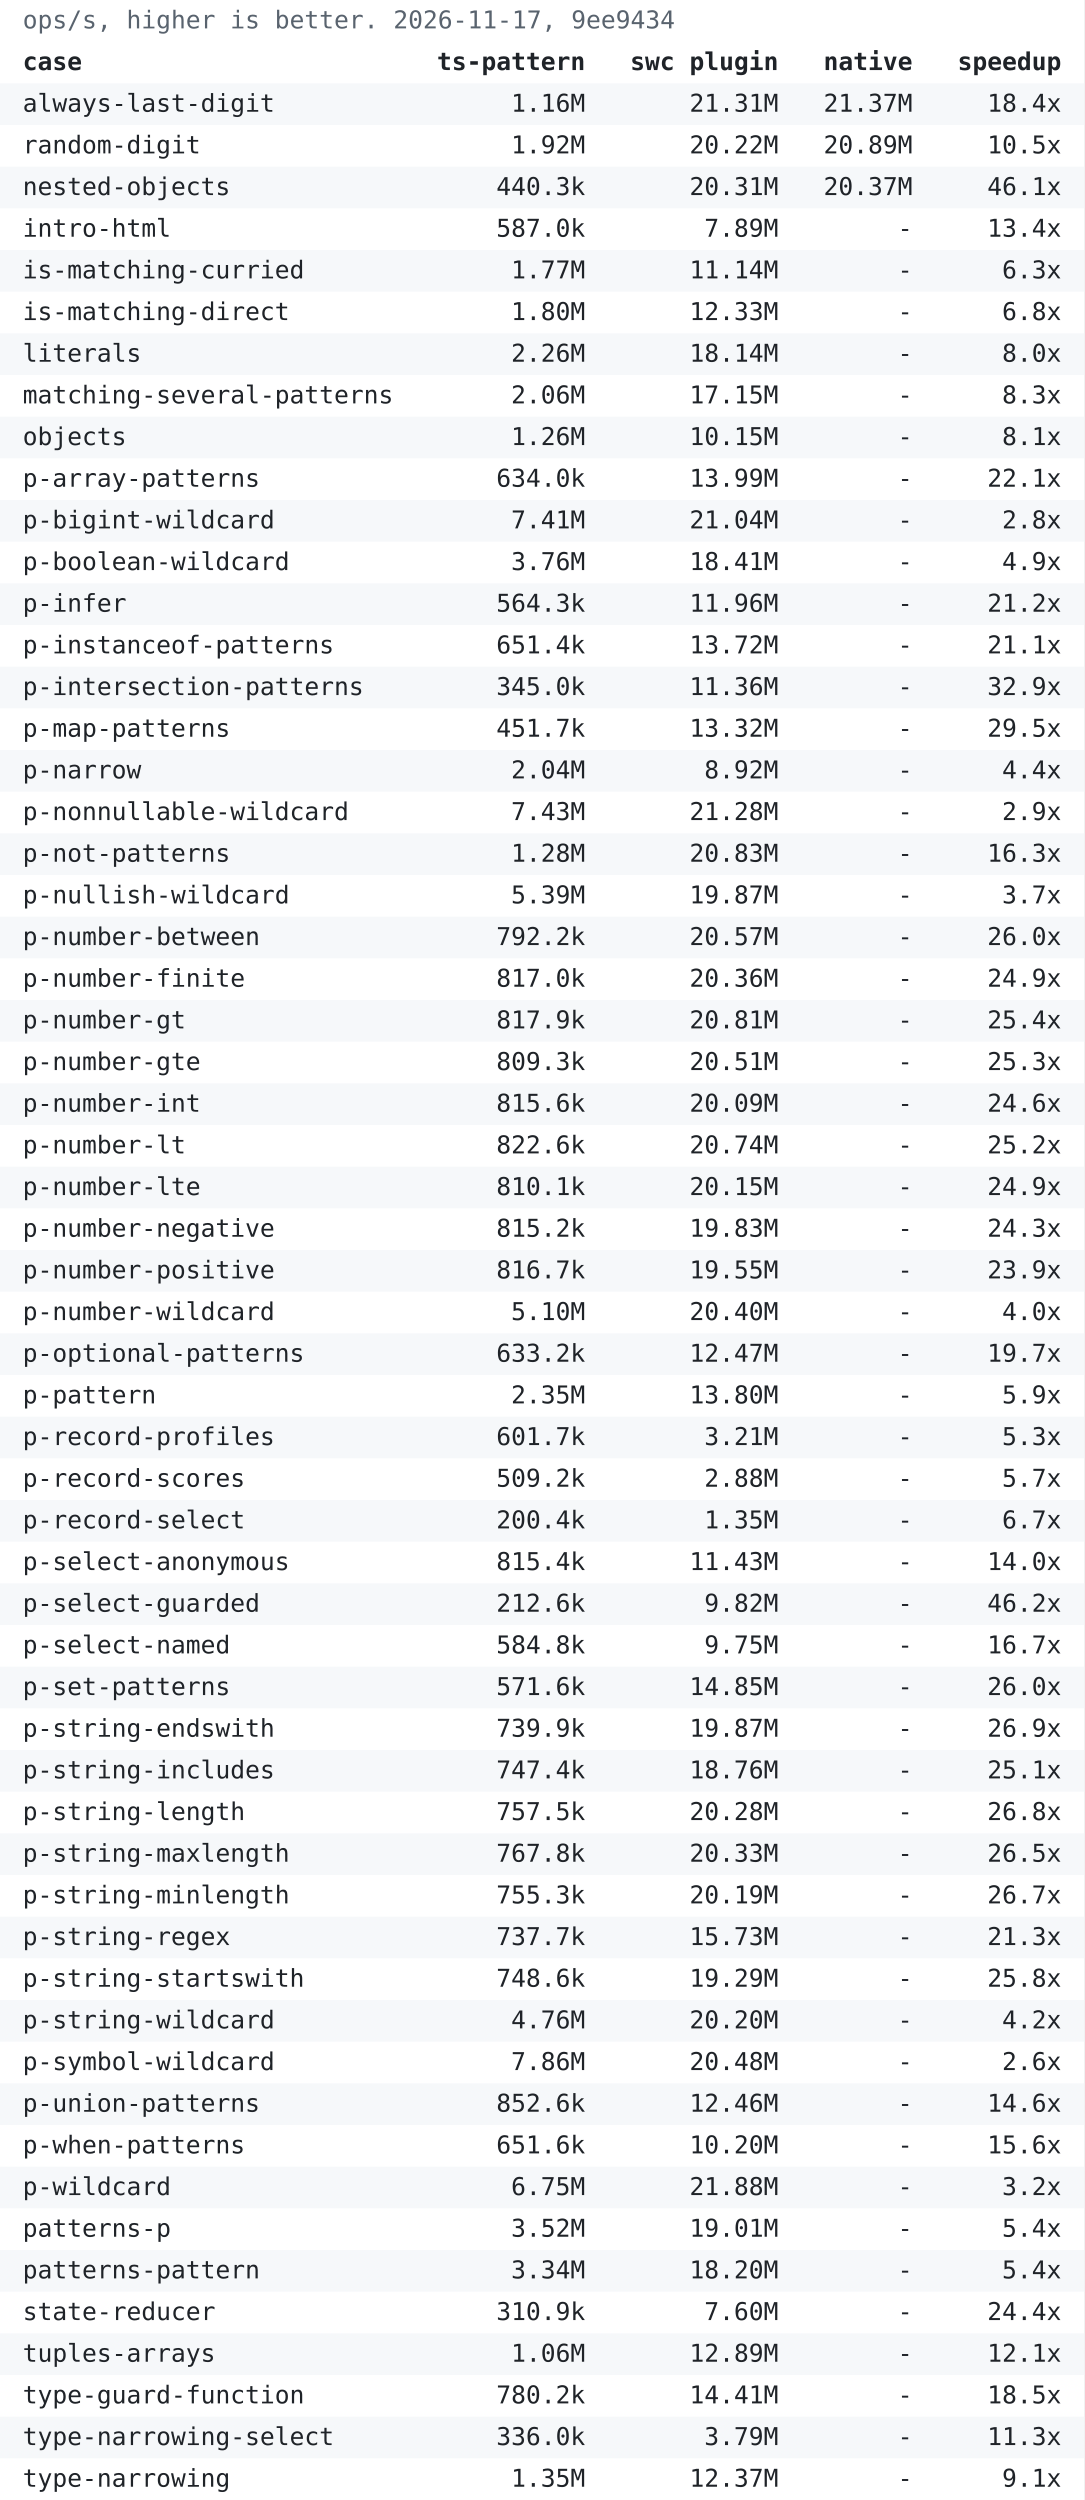
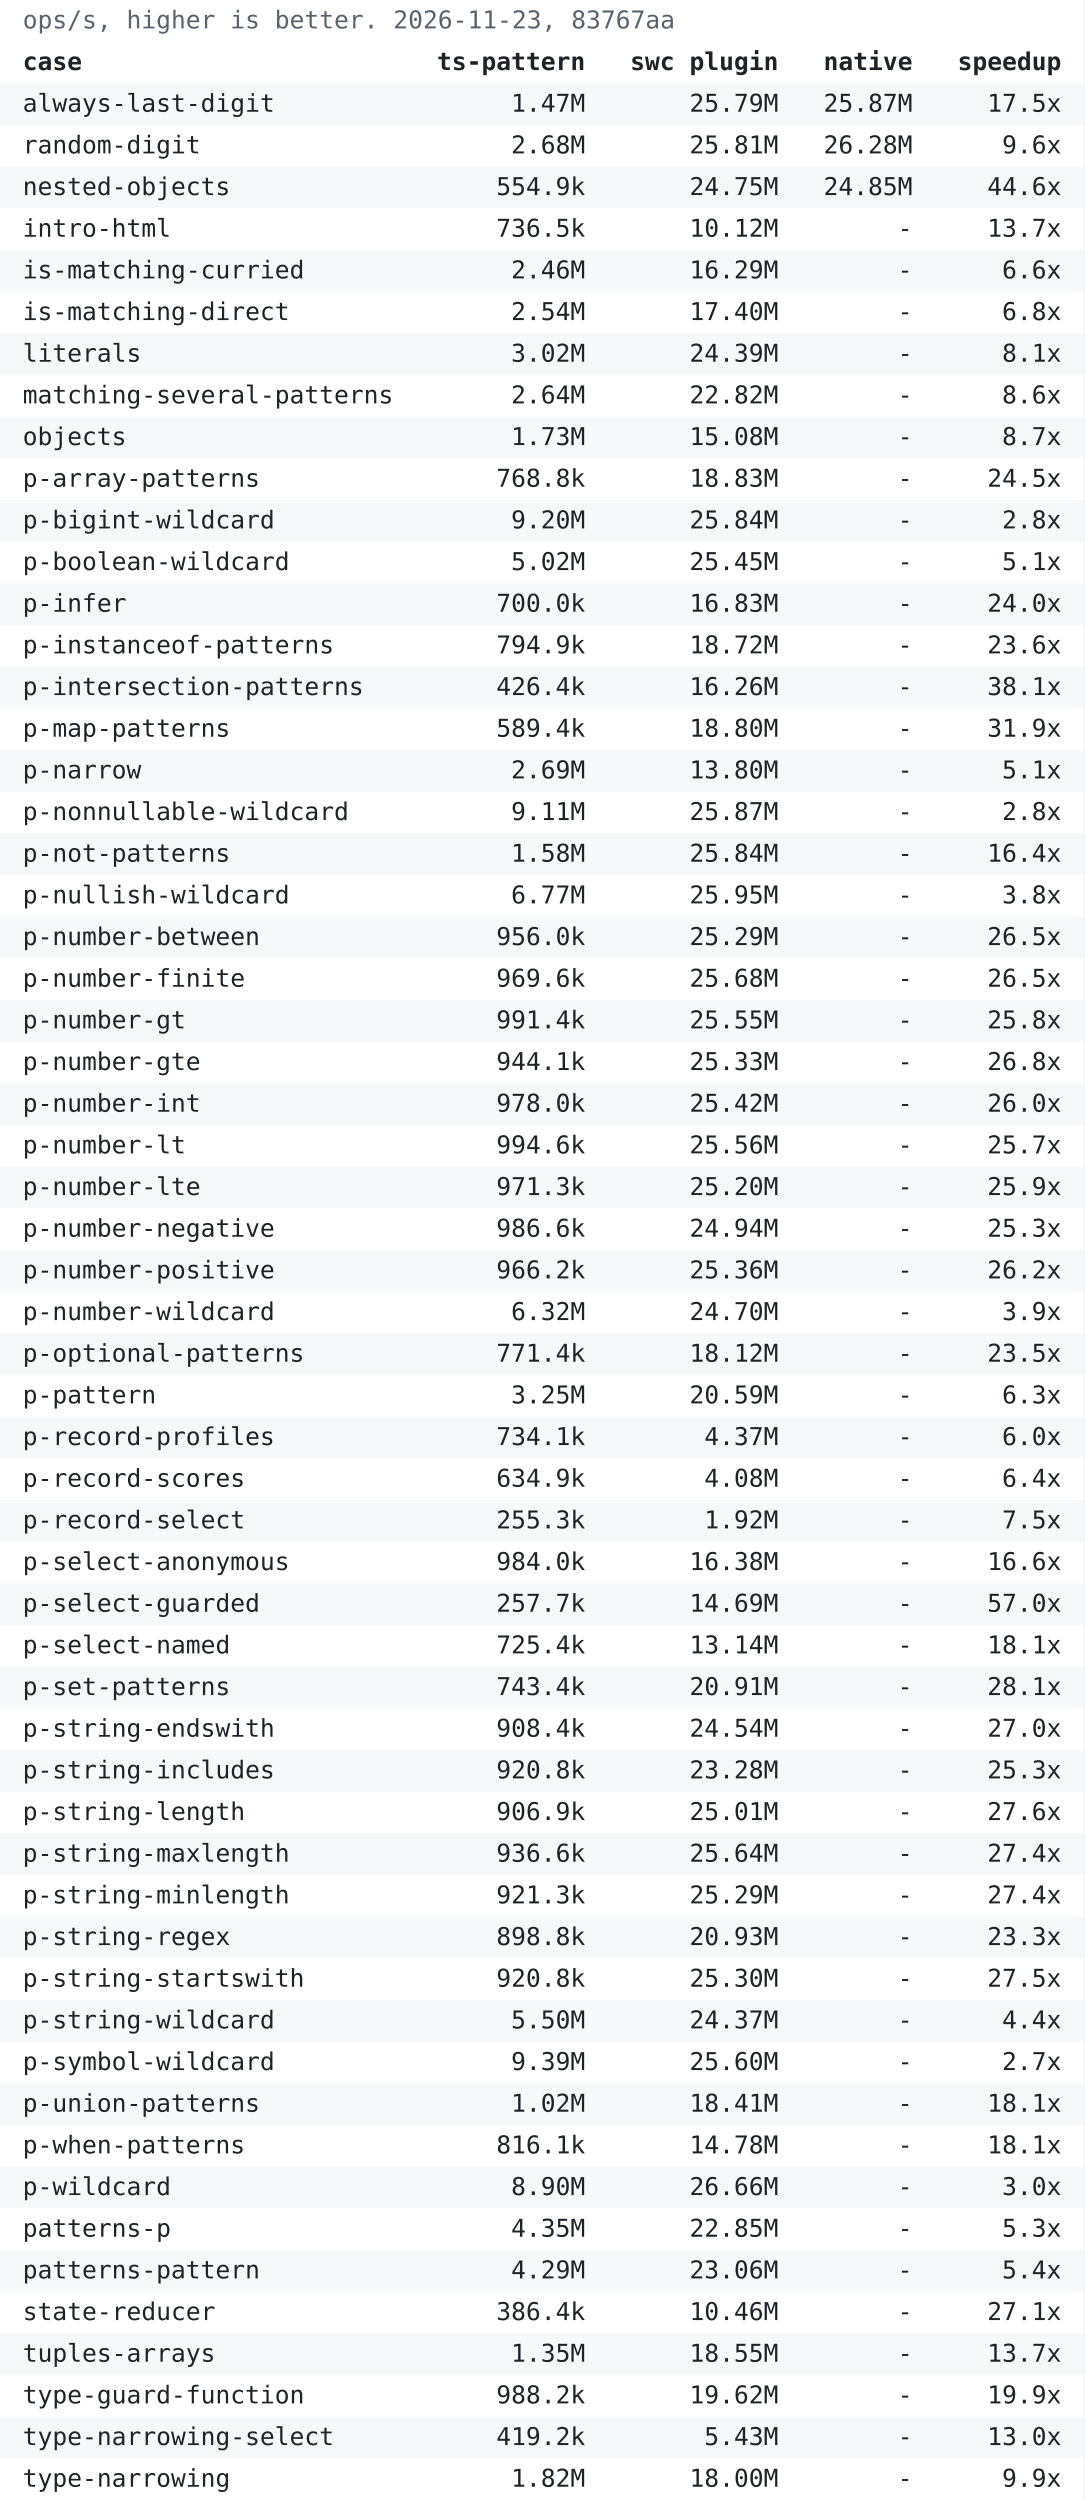
<svg xmlns="http://www.w3.org/2000/svg" width="572.4" height="1320" viewBox="0 0 572.4 1320">
  <style>
text { font: 13px ui-monospace, SFMono-Regular, Menlo, Consolas, monospace; fill: #1f2328; }
.head { font-weight: bold; }
.caption { fill: #59636e; }
rect { fill: #ffffff; }
.stripe { fill: #f6f8fa; }
@media (prefers-color-scheme: dark) {
  text { fill: #f0f6fc; }
  .caption { fill: #9198a1; }
  rect { fill: #0d1117; }
  .stripe { fill: #151b23; }
}
</style>
  <rect width="572.4" height="1320" />
-   <text class="caption" x="12" y="15">ops/s, higher is better. 2026-11-17, 9ee9434</text>
+   <text class="caption" x="12" y="15">ops/s, higher is better. 2026-11-23, 83767aa</text>
  <rect class="stripe" y="44" width="572.4" height="22" />
  <rect class="stripe" y="88" width="572.4" height="22" />
  <rect class="stripe" y="132" width="572.4" height="22" />
  <rect class="stripe" y="176" width="572.4" height="22" />
  <rect class="stripe" y="220" width="572.4" height="22" />
  <rect class="stripe" y="264" width="572.4" height="22" />
  <rect class="stripe" y="308" width="572.4" height="22" />
  <rect class="stripe" y="352" width="572.4" height="22" />
  <rect class="stripe" y="396" width="572.4" height="22" />
  <rect class="stripe" y="440" width="572.4" height="22" />
  <rect class="stripe" y="484" width="572.4" height="22" />
  <rect class="stripe" y="528" width="572.4" height="22" />
  <rect class="stripe" y="572" width="572.4" height="22" />
  <rect class="stripe" y="616" width="572.4" height="22" />
  <rect class="stripe" y="660" width="572.4" height="22" />
  <rect class="stripe" y="704" width="572.4" height="22" />
  <rect class="stripe" y="748" width="572.4" height="22" />
  <rect class="stripe" y="792" width="572.4" height="22" />
  <rect class="stripe" y="836" width="572.4" height="22" />
  <rect class="stripe" y="880" width="572.4" height="22" />
  <rect class="stripe" y="924" width="572.4" height="22" />
  <rect class="stripe" y="968" width="572.4" height="22" />
  <rect class="stripe" y="1012" width="572.4" height="22" />
  <rect class="stripe" y="1056" width="572.4" height="22" />
  <rect class="stripe" y="1100" width="572.4" height="22" />
  <rect class="stripe" y="1144" width="572.4" height="22" />
  <rect class="stripe" y="1188" width="572.4" height="22" />
  <rect class="stripe" y="1232" width="572.4" height="22" />
  <rect class="stripe" y="1276" width="572.4" height="22" />
  <text class="head" x="12" y="37" text-anchor="start">case</text>
  <text class="head" x="309" y="37" text-anchor="end">ts-pattern</text>
  <text class="head" x="411" y="37" text-anchor="end">swc plugin</text>
  <text class="head" x="481.8" y="37" text-anchor="end">native</text>
  <text class="head" x="560.4" y="37" text-anchor="end">speedup</text>
  <text class="cell" x="12" y="59" text-anchor="start">always-last-digit</text>
-   <text class="cell" x="309" y="59" text-anchor="end">1.16M</text>
-   <text class="cell" x="411" y="59" text-anchor="end">21.31M</text>
-   <text class="cell" x="481.8" y="59" text-anchor="end">21.37M</text>
-   <text class="cell" x="560.4" y="59" text-anchor="end">18.4x</text>
+   <text class="cell" x="309" y="59" text-anchor="end">1.47M</text>
+   <text class="cell" x="411" y="59" text-anchor="end">25.79M</text>
+   <text class="cell" x="481.8" y="59" text-anchor="end">25.87M</text>
+   <text class="cell" x="560.4" y="59" text-anchor="end">17.5x</text>
  <text class="cell" x="12" y="81" text-anchor="start">random-digit</text>
-   <text class="cell" x="309" y="81" text-anchor="end">1.92M</text>
-   <text class="cell" x="411" y="81" text-anchor="end">20.22M</text>
-   <text class="cell" x="481.8" y="81" text-anchor="end">20.89M</text>
-   <text class="cell" x="560.4" y="81" text-anchor="end">10.5x</text>
+   <text class="cell" x="309" y="81" text-anchor="end">2.68M</text>
+   <text class="cell" x="411" y="81" text-anchor="end">25.81M</text>
+   <text class="cell" x="481.8" y="81" text-anchor="end">26.28M</text>
+   <text class="cell" x="560.4" y="81" text-anchor="end">9.6x</text>
  <text class="cell" x="12" y="103" text-anchor="start">nested-objects</text>
-   <text class="cell" x="309" y="103" text-anchor="end">440.3k</text>
-   <text class="cell" x="411" y="103" text-anchor="end">20.31M</text>
-   <text class="cell" x="481.8" y="103" text-anchor="end">20.37M</text>
-   <text class="cell" x="560.4" y="103" text-anchor="end">46.1x</text>
+   <text class="cell" x="309" y="103" text-anchor="end">554.9k</text>
+   <text class="cell" x="411" y="103" text-anchor="end">24.75M</text>
+   <text class="cell" x="481.8" y="103" text-anchor="end">24.85M</text>
+   <text class="cell" x="560.4" y="103" text-anchor="end">44.6x</text>
  <text class="cell" x="12" y="125" text-anchor="start">intro-html</text>
-   <text class="cell" x="309" y="125" text-anchor="end">587.0k</text>
-   <text class="cell" x="411" y="125" text-anchor="end">7.89M</text>
+   <text class="cell" x="309" y="125" text-anchor="end">736.5k</text>
+   <text class="cell" x="411" y="125" text-anchor="end">10.12M</text>
  <text class="cell" x="481.8" y="125" text-anchor="end">-</text>
-   <text class="cell" x="560.4" y="125" text-anchor="end">13.4x</text>
+   <text class="cell" x="560.4" y="125" text-anchor="end">13.7x</text>
  <text class="cell" x="12" y="147" text-anchor="start">is-matching-curried</text>
-   <text class="cell" x="309" y="147" text-anchor="end">1.77M</text>
-   <text class="cell" x="411" y="147" text-anchor="end">11.14M</text>
+   <text class="cell" x="309" y="147" text-anchor="end">2.46M</text>
+   <text class="cell" x="411" y="147" text-anchor="end">16.29M</text>
  <text class="cell" x="481.8" y="147" text-anchor="end">-</text>
-   <text class="cell" x="560.4" y="147" text-anchor="end">6.3x</text>
+   <text class="cell" x="560.4" y="147" text-anchor="end">6.6x</text>
  <text class="cell" x="12" y="169" text-anchor="start">is-matching-direct</text>
-   <text class="cell" x="309" y="169" text-anchor="end">1.80M</text>
-   <text class="cell" x="411" y="169" text-anchor="end">12.33M</text>
+   <text class="cell" x="309" y="169" text-anchor="end">2.54M</text>
+   <text class="cell" x="411" y="169" text-anchor="end">17.40M</text>
  <text class="cell" x="481.8" y="169" text-anchor="end">-</text>
  <text class="cell" x="560.4" y="169" text-anchor="end">6.8x</text>
  <text class="cell" x="12" y="191" text-anchor="start">literals</text>
-   <text class="cell" x="309" y="191" text-anchor="end">2.26M</text>
-   <text class="cell" x="411" y="191" text-anchor="end">18.14M</text>
+   <text class="cell" x="309" y="191" text-anchor="end">3.02M</text>
+   <text class="cell" x="411" y="191" text-anchor="end">24.39M</text>
  <text class="cell" x="481.8" y="191" text-anchor="end">-</text>
-   <text class="cell" x="560.4" y="191" text-anchor="end">8.0x</text>
+   <text class="cell" x="560.4" y="191" text-anchor="end">8.1x</text>
  <text class="cell" x="12" y="213" text-anchor="start">matching-several-patterns</text>
-   <text class="cell" x="309" y="213" text-anchor="end">2.06M</text>
-   <text class="cell" x="411" y="213" text-anchor="end">17.15M</text>
+   <text class="cell" x="309" y="213" text-anchor="end">2.64M</text>
+   <text class="cell" x="411" y="213" text-anchor="end">22.82M</text>
  <text class="cell" x="481.8" y="213" text-anchor="end">-</text>
-   <text class="cell" x="560.4" y="213" text-anchor="end">8.3x</text>
+   <text class="cell" x="560.4" y="213" text-anchor="end">8.6x</text>
  <text class="cell" x="12" y="235" text-anchor="start">objects</text>
-   <text class="cell" x="309" y="235" text-anchor="end">1.26M</text>
-   <text class="cell" x="411" y="235" text-anchor="end">10.15M</text>
+   <text class="cell" x="309" y="235" text-anchor="end">1.73M</text>
+   <text class="cell" x="411" y="235" text-anchor="end">15.08M</text>
  <text class="cell" x="481.8" y="235" text-anchor="end">-</text>
-   <text class="cell" x="560.4" y="235" text-anchor="end">8.1x</text>
+   <text class="cell" x="560.4" y="235" text-anchor="end">8.7x</text>
  <text class="cell" x="12" y="257" text-anchor="start">p-array-patterns</text>
-   <text class="cell" x="309" y="257" text-anchor="end">634.0k</text>
-   <text class="cell" x="411" y="257" text-anchor="end">13.99M</text>
+   <text class="cell" x="309" y="257" text-anchor="end">768.8k</text>
+   <text class="cell" x="411" y="257" text-anchor="end">18.83M</text>
  <text class="cell" x="481.8" y="257" text-anchor="end">-</text>
-   <text class="cell" x="560.4" y="257" text-anchor="end">22.1x</text>
+   <text class="cell" x="560.4" y="257" text-anchor="end">24.5x</text>
  <text class="cell" x="12" y="279" text-anchor="start">p-bigint-wildcard</text>
-   <text class="cell" x="309" y="279" text-anchor="end">7.41M</text>
-   <text class="cell" x="411" y="279" text-anchor="end">21.04M</text>
+   <text class="cell" x="309" y="279" text-anchor="end">9.20M</text>
+   <text class="cell" x="411" y="279" text-anchor="end">25.84M</text>
  <text class="cell" x="481.8" y="279" text-anchor="end">-</text>
  <text class="cell" x="560.4" y="279" text-anchor="end">2.8x</text>
  <text class="cell" x="12" y="301" text-anchor="start">p-boolean-wildcard</text>
-   <text class="cell" x="309" y="301" text-anchor="end">3.76M</text>
-   <text class="cell" x="411" y="301" text-anchor="end">18.41M</text>
+   <text class="cell" x="309" y="301" text-anchor="end">5.02M</text>
+   <text class="cell" x="411" y="301" text-anchor="end">25.45M</text>
  <text class="cell" x="481.8" y="301" text-anchor="end">-</text>
-   <text class="cell" x="560.4" y="301" text-anchor="end">4.9x</text>
+   <text class="cell" x="560.4" y="301" text-anchor="end">5.1x</text>
  <text class="cell" x="12" y="323" text-anchor="start">p-infer</text>
-   <text class="cell" x="309" y="323" text-anchor="end">564.3k</text>
-   <text class="cell" x="411" y="323" text-anchor="end">11.96M</text>
+   <text class="cell" x="309" y="323" text-anchor="end">700.0k</text>
+   <text class="cell" x="411" y="323" text-anchor="end">16.83M</text>
  <text class="cell" x="481.8" y="323" text-anchor="end">-</text>
-   <text class="cell" x="560.4" y="323" text-anchor="end">21.2x</text>
+   <text class="cell" x="560.4" y="323" text-anchor="end">24.0x</text>
  <text class="cell" x="12" y="345" text-anchor="start">p-instanceof-patterns</text>
-   <text class="cell" x="309" y="345" text-anchor="end">651.4k</text>
-   <text class="cell" x="411" y="345" text-anchor="end">13.72M</text>
+   <text class="cell" x="309" y="345" text-anchor="end">794.9k</text>
+   <text class="cell" x="411" y="345" text-anchor="end">18.72M</text>
  <text class="cell" x="481.8" y="345" text-anchor="end">-</text>
-   <text class="cell" x="560.4" y="345" text-anchor="end">21.1x</text>
+   <text class="cell" x="560.4" y="345" text-anchor="end">23.6x</text>
  <text class="cell" x="12" y="367" text-anchor="start">p-intersection-patterns</text>
-   <text class="cell" x="309" y="367" text-anchor="end">345.0k</text>
-   <text class="cell" x="411" y="367" text-anchor="end">11.36M</text>
+   <text class="cell" x="309" y="367" text-anchor="end">426.4k</text>
+   <text class="cell" x="411" y="367" text-anchor="end">16.26M</text>
  <text class="cell" x="481.8" y="367" text-anchor="end">-</text>
-   <text class="cell" x="560.4" y="367" text-anchor="end">32.9x</text>
+   <text class="cell" x="560.4" y="367" text-anchor="end">38.1x</text>
  <text class="cell" x="12" y="389" text-anchor="start">p-map-patterns</text>
-   <text class="cell" x="309" y="389" text-anchor="end">451.7k</text>
-   <text class="cell" x="411" y="389" text-anchor="end">13.32M</text>
+   <text class="cell" x="309" y="389" text-anchor="end">589.4k</text>
+   <text class="cell" x="411" y="389" text-anchor="end">18.80M</text>
  <text class="cell" x="481.8" y="389" text-anchor="end">-</text>
-   <text class="cell" x="560.4" y="389" text-anchor="end">29.5x</text>
+   <text class="cell" x="560.4" y="389" text-anchor="end">31.9x</text>
  <text class="cell" x="12" y="411" text-anchor="start">p-narrow</text>
-   <text class="cell" x="309" y="411" text-anchor="end">2.04M</text>
-   <text class="cell" x="411" y="411" text-anchor="end">8.92M</text>
+   <text class="cell" x="309" y="411" text-anchor="end">2.69M</text>
+   <text class="cell" x="411" y="411" text-anchor="end">13.80M</text>
  <text class="cell" x="481.8" y="411" text-anchor="end">-</text>
-   <text class="cell" x="560.4" y="411" text-anchor="end">4.4x</text>
+   <text class="cell" x="560.4" y="411" text-anchor="end">5.1x</text>
  <text class="cell" x="12" y="433" text-anchor="start">p-nonnullable-wildcard</text>
-   <text class="cell" x="309" y="433" text-anchor="end">7.43M</text>
-   <text class="cell" x="411" y="433" text-anchor="end">21.28M</text>
+   <text class="cell" x="309" y="433" text-anchor="end">9.11M</text>
+   <text class="cell" x="411" y="433" text-anchor="end">25.87M</text>
  <text class="cell" x="481.8" y="433" text-anchor="end">-</text>
-   <text class="cell" x="560.4" y="433" text-anchor="end">2.9x</text>
+   <text class="cell" x="560.4" y="433" text-anchor="end">2.8x</text>
  <text class="cell" x="12" y="455" text-anchor="start">p-not-patterns</text>
-   <text class="cell" x="309" y="455" text-anchor="end">1.28M</text>
-   <text class="cell" x="411" y="455" text-anchor="end">20.83M</text>
+   <text class="cell" x="309" y="455" text-anchor="end">1.58M</text>
+   <text class="cell" x="411" y="455" text-anchor="end">25.84M</text>
  <text class="cell" x="481.8" y="455" text-anchor="end">-</text>
-   <text class="cell" x="560.4" y="455" text-anchor="end">16.3x</text>
+   <text class="cell" x="560.4" y="455" text-anchor="end">16.4x</text>
  <text class="cell" x="12" y="477" text-anchor="start">p-nullish-wildcard</text>
-   <text class="cell" x="309" y="477" text-anchor="end">5.39M</text>
-   <text class="cell" x="411" y="477" text-anchor="end">19.87M</text>
+   <text class="cell" x="309" y="477" text-anchor="end">6.77M</text>
+   <text class="cell" x="411" y="477" text-anchor="end">25.95M</text>
  <text class="cell" x="481.8" y="477" text-anchor="end">-</text>
-   <text class="cell" x="560.4" y="477" text-anchor="end">3.7x</text>
+   <text class="cell" x="560.4" y="477" text-anchor="end">3.8x</text>
  <text class="cell" x="12" y="499" text-anchor="start">p-number-between</text>
-   <text class="cell" x="309" y="499" text-anchor="end">792.2k</text>
-   <text class="cell" x="411" y="499" text-anchor="end">20.57M</text>
+   <text class="cell" x="309" y="499" text-anchor="end">956.0k</text>
+   <text class="cell" x="411" y="499" text-anchor="end">25.29M</text>
  <text class="cell" x="481.8" y="499" text-anchor="end">-</text>
-   <text class="cell" x="560.4" y="499" text-anchor="end">26.0x</text>
+   <text class="cell" x="560.4" y="499" text-anchor="end">26.5x</text>
  <text class="cell" x="12" y="521" text-anchor="start">p-number-finite</text>
-   <text class="cell" x="309" y="521" text-anchor="end">817.0k</text>
-   <text class="cell" x="411" y="521" text-anchor="end">20.36M</text>
+   <text class="cell" x="309" y="521" text-anchor="end">969.6k</text>
+   <text class="cell" x="411" y="521" text-anchor="end">25.68M</text>
  <text class="cell" x="481.8" y="521" text-anchor="end">-</text>
-   <text class="cell" x="560.4" y="521" text-anchor="end">24.9x</text>
+   <text class="cell" x="560.4" y="521" text-anchor="end">26.5x</text>
  <text class="cell" x="12" y="543" text-anchor="start">p-number-gt</text>
-   <text class="cell" x="309" y="543" text-anchor="end">817.9k</text>
-   <text class="cell" x="411" y="543" text-anchor="end">20.81M</text>
+   <text class="cell" x="309" y="543" text-anchor="end">991.4k</text>
+   <text class="cell" x="411" y="543" text-anchor="end">25.55M</text>
  <text class="cell" x="481.8" y="543" text-anchor="end">-</text>
-   <text class="cell" x="560.4" y="543" text-anchor="end">25.4x</text>
+   <text class="cell" x="560.4" y="543" text-anchor="end">25.8x</text>
  <text class="cell" x="12" y="565" text-anchor="start">p-number-gte</text>
-   <text class="cell" x="309" y="565" text-anchor="end">809.3k</text>
-   <text class="cell" x="411" y="565" text-anchor="end">20.51M</text>
+   <text class="cell" x="309" y="565" text-anchor="end">944.1k</text>
+   <text class="cell" x="411" y="565" text-anchor="end">25.33M</text>
  <text class="cell" x="481.8" y="565" text-anchor="end">-</text>
-   <text class="cell" x="560.4" y="565" text-anchor="end">25.3x</text>
+   <text class="cell" x="560.4" y="565" text-anchor="end">26.8x</text>
  <text class="cell" x="12" y="587" text-anchor="start">p-number-int</text>
-   <text class="cell" x="309" y="587" text-anchor="end">815.6k</text>
-   <text class="cell" x="411" y="587" text-anchor="end">20.09M</text>
+   <text class="cell" x="309" y="587" text-anchor="end">978.0k</text>
+   <text class="cell" x="411" y="587" text-anchor="end">25.42M</text>
  <text class="cell" x="481.8" y="587" text-anchor="end">-</text>
-   <text class="cell" x="560.4" y="587" text-anchor="end">24.6x</text>
+   <text class="cell" x="560.4" y="587" text-anchor="end">26.0x</text>
  <text class="cell" x="12" y="609" text-anchor="start">p-number-lt</text>
-   <text class="cell" x="309" y="609" text-anchor="end">822.6k</text>
-   <text class="cell" x="411" y="609" text-anchor="end">20.74M</text>
+   <text class="cell" x="309" y="609" text-anchor="end">994.6k</text>
+   <text class="cell" x="411" y="609" text-anchor="end">25.56M</text>
  <text class="cell" x="481.8" y="609" text-anchor="end">-</text>
-   <text class="cell" x="560.4" y="609" text-anchor="end">25.2x</text>
+   <text class="cell" x="560.4" y="609" text-anchor="end">25.7x</text>
  <text class="cell" x="12" y="631" text-anchor="start">p-number-lte</text>
-   <text class="cell" x="309" y="631" text-anchor="end">810.1k</text>
-   <text class="cell" x="411" y="631" text-anchor="end">20.15M</text>
+   <text class="cell" x="309" y="631" text-anchor="end">971.3k</text>
+   <text class="cell" x="411" y="631" text-anchor="end">25.20M</text>
  <text class="cell" x="481.8" y="631" text-anchor="end">-</text>
-   <text class="cell" x="560.4" y="631" text-anchor="end">24.9x</text>
+   <text class="cell" x="560.4" y="631" text-anchor="end">25.9x</text>
  <text class="cell" x="12" y="653" text-anchor="start">p-number-negative</text>
-   <text class="cell" x="309" y="653" text-anchor="end">815.2k</text>
-   <text class="cell" x="411" y="653" text-anchor="end">19.83M</text>
+   <text class="cell" x="309" y="653" text-anchor="end">986.6k</text>
+   <text class="cell" x="411" y="653" text-anchor="end">24.94M</text>
  <text class="cell" x="481.8" y="653" text-anchor="end">-</text>
-   <text class="cell" x="560.4" y="653" text-anchor="end">24.3x</text>
+   <text class="cell" x="560.4" y="653" text-anchor="end">25.3x</text>
  <text class="cell" x="12" y="675" text-anchor="start">p-number-positive</text>
-   <text class="cell" x="309" y="675" text-anchor="end">816.7k</text>
-   <text class="cell" x="411" y="675" text-anchor="end">19.55M</text>
+   <text class="cell" x="309" y="675" text-anchor="end">966.2k</text>
+   <text class="cell" x="411" y="675" text-anchor="end">25.36M</text>
  <text class="cell" x="481.8" y="675" text-anchor="end">-</text>
-   <text class="cell" x="560.4" y="675" text-anchor="end">23.9x</text>
+   <text class="cell" x="560.4" y="675" text-anchor="end">26.2x</text>
  <text class="cell" x="12" y="697" text-anchor="start">p-number-wildcard</text>
-   <text class="cell" x="309" y="697" text-anchor="end">5.10M</text>
-   <text class="cell" x="411" y="697" text-anchor="end">20.40M</text>
+   <text class="cell" x="309" y="697" text-anchor="end">6.32M</text>
+   <text class="cell" x="411" y="697" text-anchor="end">24.70M</text>
  <text class="cell" x="481.8" y="697" text-anchor="end">-</text>
-   <text class="cell" x="560.4" y="697" text-anchor="end">4.0x</text>
+   <text class="cell" x="560.4" y="697" text-anchor="end">3.9x</text>
  <text class="cell" x="12" y="719" text-anchor="start">p-optional-patterns</text>
-   <text class="cell" x="309" y="719" text-anchor="end">633.2k</text>
-   <text class="cell" x="411" y="719" text-anchor="end">12.47M</text>
+   <text class="cell" x="309" y="719" text-anchor="end">771.4k</text>
+   <text class="cell" x="411" y="719" text-anchor="end">18.12M</text>
  <text class="cell" x="481.8" y="719" text-anchor="end">-</text>
-   <text class="cell" x="560.4" y="719" text-anchor="end">19.7x</text>
+   <text class="cell" x="560.4" y="719" text-anchor="end">23.5x</text>
  <text class="cell" x="12" y="741" text-anchor="start">p-pattern</text>
-   <text class="cell" x="309" y="741" text-anchor="end">2.35M</text>
-   <text class="cell" x="411" y="741" text-anchor="end">13.80M</text>
+   <text class="cell" x="309" y="741" text-anchor="end">3.25M</text>
+   <text class="cell" x="411" y="741" text-anchor="end">20.59M</text>
  <text class="cell" x="481.8" y="741" text-anchor="end">-</text>
-   <text class="cell" x="560.4" y="741" text-anchor="end">5.9x</text>
+   <text class="cell" x="560.4" y="741" text-anchor="end">6.3x</text>
  <text class="cell" x="12" y="763" text-anchor="start">p-record-profiles</text>
-   <text class="cell" x="309" y="763" text-anchor="end">601.7k</text>
-   <text class="cell" x="411" y="763" text-anchor="end">3.21M</text>
+   <text class="cell" x="309" y="763" text-anchor="end">734.1k</text>
+   <text class="cell" x="411" y="763" text-anchor="end">4.37M</text>
  <text class="cell" x="481.8" y="763" text-anchor="end">-</text>
-   <text class="cell" x="560.4" y="763" text-anchor="end">5.3x</text>
+   <text class="cell" x="560.4" y="763" text-anchor="end">6.0x</text>
  <text class="cell" x="12" y="785" text-anchor="start">p-record-scores</text>
-   <text class="cell" x="309" y="785" text-anchor="end">509.2k</text>
-   <text class="cell" x="411" y="785" text-anchor="end">2.88M</text>
+   <text class="cell" x="309" y="785" text-anchor="end">634.9k</text>
+   <text class="cell" x="411" y="785" text-anchor="end">4.08M</text>
  <text class="cell" x="481.8" y="785" text-anchor="end">-</text>
-   <text class="cell" x="560.4" y="785" text-anchor="end">5.7x</text>
+   <text class="cell" x="560.4" y="785" text-anchor="end">6.4x</text>
  <text class="cell" x="12" y="807" text-anchor="start">p-record-select</text>
-   <text class="cell" x="309" y="807" text-anchor="end">200.4k</text>
-   <text class="cell" x="411" y="807" text-anchor="end">1.35M</text>
+   <text class="cell" x="309" y="807" text-anchor="end">255.3k</text>
+   <text class="cell" x="411" y="807" text-anchor="end">1.92M</text>
  <text class="cell" x="481.8" y="807" text-anchor="end">-</text>
-   <text class="cell" x="560.4" y="807" text-anchor="end">6.7x</text>
+   <text class="cell" x="560.4" y="807" text-anchor="end">7.5x</text>
  <text class="cell" x="12" y="829" text-anchor="start">p-select-anonymous</text>
-   <text class="cell" x="309" y="829" text-anchor="end">815.4k</text>
-   <text class="cell" x="411" y="829" text-anchor="end">11.43M</text>
+   <text class="cell" x="309" y="829" text-anchor="end">984.0k</text>
+   <text class="cell" x="411" y="829" text-anchor="end">16.38M</text>
  <text class="cell" x="481.8" y="829" text-anchor="end">-</text>
-   <text class="cell" x="560.4" y="829" text-anchor="end">14.0x</text>
+   <text class="cell" x="560.4" y="829" text-anchor="end">16.6x</text>
  <text class="cell" x="12" y="851" text-anchor="start">p-select-guarded</text>
-   <text class="cell" x="309" y="851" text-anchor="end">212.6k</text>
-   <text class="cell" x="411" y="851" text-anchor="end">9.82M</text>
+   <text class="cell" x="309" y="851" text-anchor="end">257.7k</text>
+   <text class="cell" x="411" y="851" text-anchor="end">14.69M</text>
  <text class="cell" x="481.8" y="851" text-anchor="end">-</text>
-   <text class="cell" x="560.4" y="851" text-anchor="end">46.2x</text>
+   <text class="cell" x="560.4" y="851" text-anchor="end">57.0x</text>
  <text class="cell" x="12" y="873" text-anchor="start">p-select-named</text>
-   <text class="cell" x="309" y="873" text-anchor="end">584.8k</text>
-   <text class="cell" x="411" y="873" text-anchor="end">9.75M</text>
+   <text class="cell" x="309" y="873" text-anchor="end">725.4k</text>
+   <text class="cell" x="411" y="873" text-anchor="end">13.14M</text>
  <text class="cell" x="481.8" y="873" text-anchor="end">-</text>
-   <text class="cell" x="560.4" y="873" text-anchor="end">16.7x</text>
+   <text class="cell" x="560.4" y="873" text-anchor="end">18.1x</text>
  <text class="cell" x="12" y="895" text-anchor="start">p-set-patterns</text>
-   <text class="cell" x="309" y="895" text-anchor="end">571.6k</text>
-   <text class="cell" x="411" y="895" text-anchor="end">14.85M</text>
+   <text class="cell" x="309" y="895" text-anchor="end">743.4k</text>
+   <text class="cell" x="411" y="895" text-anchor="end">20.91M</text>
  <text class="cell" x="481.8" y="895" text-anchor="end">-</text>
-   <text class="cell" x="560.4" y="895" text-anchor="end">26.0x</text>
+   <text class="cell" x="560.4" y="895" text-anchor="end">28.1x</text>
  <text class="cell" x="12" y="917" text-anchor="start">p-string-endswith</text>
-   <text class="cell" x="309" y="917" text-anchor="end">739.9k</text>
-   <text class="cell" x="411" y="917" text-anchor="end">19.87M</text>
+   <text class="cell" x="309" y="917" text-anchor="end">908.4k</text>
+   <text class="cell" x="411" y="917" text-anchor="end">24.54M</text>
  <text class="cell" x="481.8" y="917" text-anchor="end">-</text>
-   <text class="cell" x="560.4" y="917" text-anchor="end">26.9x</text>
+   <text class="cell" x="560.4" y="917" text-anchor="end">27.0x</text>
  <text class="cell" x="12" y="939" text-anchor="start">p-string-includes</text>
-   <text class="cell" x="309" y="939" text-anchor="end">747.4k</text>
-   <text class="cell" x="411" y="939" text-anchor="end">18.76M</text>
+   <text class="cell" x="309" y="939" text-anchor="end">920.8k</text>
+   <text class="cell" x="411" y="939" text-anchor="end">23.28M</text>
  <text class="cell" x="481.8" y="939" text-anchor="end">-</text>
-   <text class="cell" x="560.4" y="939" text-anchor="end">25.1x</text>
+   <text class="cell" x="560.4" y="939" text-anchor="end">25.3x</text>
  <text class="cell" x="12" y="961" text-anchor="start">p-string-length</text>
-   <text class="cell" x="309" y="961" text-anchor="end">757.5k</text>
-   <text class="cell" x="411" y="961" text-anchor="end">20.28M</text>
+   <text class="cell" x="309" y="961" text-anchor="end">906.9k</text>
+   <text class="cell" x="411" y="961" text-anchor="end">25.01M</text>
  <text class="cell" x="481.8" y="961" text-anchor="end">-</text>
-   <text class="cell" x="560.4" y="961" text-anchor="end">26.8x</text>
+   <text class="cell" x="560.4" y="961" text-anchor="end">27.6x</text>
  <text class="cell" x="12" y="983" text-anchor="start">p-string-maxlength</text>
-   <text class="cell" x="309" y="983" text-anchor="end">767.8k</text>
-   <text class="cell" x="411" y="983" text-anchor="end">20.33M</text>
+   <text class="cell" x="309" y="983" text-anchor="end">936.6k</text>
+   <text class="cell" x="411" y="983" text-anchor="end">25.64M</text>
  <text class="cell" x="481.8" y="983" text-anchor="end">-</text>
-   <text class="cell" x="560.4" y="983" text-anchor="end">26.5x</text>
+   <text class="cell" x="560.4" y="983" text-anchor="end">27.4x</text>
  <text class="cell" x="12" y="1005" text-anchor="start">p-string-minlength</text>
-   <text class="cell" x="309" y="1005" text-anchor="end">755.3k</text>
-   <text class="cell" x="411" y="1005" text-anchor="end">20.19M</text>
+   <text class="cell" x="309" y="1005" text-anchor="end">921.3k</text>
+   <text class="cell" x="411" y="1005" text-anchor="end">25.29M</text>
  <text class="cell" x="481.8" y="1005" text-anchor="end">-</text>
-   <text class="cell" x="560.4" y="1005" text-anchor="end">26.7x</text>
+   <text class="cell" x="560.4" y="1005" text-anchor="end">27.4x</text>
  <text class="cell" x="12" y="1027" text-anchor="start">p-string-regex</text>
-   <text class="cell" x="309" y="1027" text-anchor="end">737.7k</text>
-   <text class="cell" x="411" y="1027" text-anchor="end">15.73M</text>
+   <text class="cell" x="309" y="1027" text-anchor="end">898.8k</text>
+   <text class="cell" x="411" y="1027" text-anchor="end">20.93M</text>
  <text class="cell" x="481.8" y="1027" text-anchor="end">-</text>
-   <text class="cell" x="560.4" y="1027" text-anchor="end">21.3x</text>
+   <text class="cell" x="560.4" y="1027" text-anchor="end">23.3x</text>
  <text class="cell" x="12" y="1049" text-anchor="start">p-string-startswith</text>
-   <text class="cell" x="309" y="1049" text-anchor="end">748.6k</text>
-   <text class="cell" x="411" y="1049" text-anchor="end">19.29M</text>
+   <text class="cell" x="309" y="1049" text-anchor="end">920.8k</text>
+   <text class="cell" x="411" y="1049" text-anchor="end">25.30M</text>
  <text class="cell" x="481.8" y="1049" text-anchor="end">-</text>
-   <text class="cell" x="560.4" y="1049" text-anchor="end">25.8x</text>
+   <text class="cell" x="560.4" y="1049" text-anchor="end">27.5x</text>
  <text class="cell" x="12" y="1071" text-anchor="start">p-string-wildcard</text>
-   <text class="cell" x="309" y="1071" text-anchor="end">4.76M</text>
-   <text class="cell" x="411" y="1071" text-anchor="end">20.20M</text>
+   <text class="cell" x="309" y="1071" text-anchor="end">5.50M</text>
+   <text class="cell" x="411" y="1071" text-anchor="end">24.37M</text>
  <text class="cell" x="481.8" y="1071" text-anchor="end">-</text>
-   <text class="cell" x="560.4" y="1071" text-anchor="end">4.2x</text>
+   <text class="cell" x="560.4" y="1071" text-anchor="end">4.4x</text>
  <text class="cell" x="12" y="1093" text-anchor="start">p-symbol-wildcard</text>
-   <text class="cell" x="309" y="1093" text-anchor="end">7.86M</text>
-   <text class="cell" x="411" y="1093" text-anchor="end">20.48M</text>
+   <text class="cell" x="309" y="1093" text-anchor="end">9.39M</text>
+   <text class="cell" x="411" y="1093" text-anchor="end">25.60M</text>
  <text class="cell" x="481.8" y="1093" text-anchor="end">-</text>
-   <text class="cell" x="560.4" y="1093" text-anchor="end">2.6x</text>
+   <text class="cell" x="560.4" y="1093" text-anchor="end">2.7x</text>
  <text class="cell" x="12" y="1115" text-anchor="start">p-union-patterns</text>
-   <text class="cell" x="309" y="1115" text-anchor="end">852.6k</text>
-   <text class="cell" x="411" y="1115" text-anchor="end">12.46M</text>
+   <text class="cell" x="309" y="1115" text-anchor="end">1.02M</text>
+   <text class="cell" x="411" y="1115" text-anchor="end">18.41M</text>
  <text class="cell" x="481.8" y="1115" text-anchor="end">-</text>
-   <text class="cell" x="560.4" y="1115" text-anchor="end">14.6x</text>
+   <text class="cell" x="560.4" y="1115" text-anchor="end">18.1x</text>
  <text class="cell" x="12" y="1137" text-anchor="start">p-when-patterns</text>
-   <text class="cell" x="309" y="1137" text-anchor="end">651.6k</text>
-   <text class="cell" x="411" y="1137" text-anchor="end">10.20M</text>
+   <text class="cell" x="309" y="1137" text-anchor="end">816.1k</text>
+   <text class="cell" x="411" y="1137" text-anchor="end">14.78M</text>
  <text class="cell" x="481.8" y="1137" text-anchor="end">-</text>
-   <text class="cell" x="560.4" y="1137" text-anchor="end">15.6x</text>
+   <text class="cell" x="560.4" y="1137" text-anchor="end">18.1x</text>
  <text class="cell" x="12" y="1159" text-anchor="start">p-wildcard</text>
-   <text class="cell" x="309" y="1159" text-anchor="end">6.75M</text>
-   <text class="cell" x="411" y="1159" text-anchor="end">21.88M</text>
+   <text class="cell" x="309" y="1159" text-anchor="end">8.90M</text>
+   <text class="cell" x="411" y="1159" text-anchor="end">26.66M</text>
  <text class="cell" x="481.8" y="1159" text-anchor="end">-</text>
-   <text class="cell" x="560.4" y="1159" text-anchor="end">3.2x</text>
+   <text class="cell" x="560.4" y="1159" text-anchor="end">3.0x</text>
  <text class="cell" x="12" y="1181" text-anchor="start">patterns-p</text>
-   <text class="cell" x="309" y="1181" text-anchor="end">3.52M</text>
-   <text class="cell" x="411" y="1181" text-anchor="end">19.01M</text>
+   <text class="cell" x="309" y="1181" text-anchor="end">4.35M</text>
+   <text class="cell" x="411" y="1181" text-anchor="end">22.85M</text>
  <text class="cell" x="481.8" y="1181" text-anchor="end">-</text>
-   <text class="cell" x="560.4" y="1181" text-anchor="end">5.4x</text>
+   <text class="cell" x="560.4" y="1181" text-anchor="end">5.3x</text>
  <text class="cell" x="12" y="1203" text-anchor="start">patterns-pattern</text>
-   <text class="cell" x="309" y="1203" text-anchor="end">3.34M</text>
-   <text class="cell" x="411" y="1203" text-anchor="end">18.20M</text>
+   <text class="cell" x="309" y="1203" text-anchor="end">4.29M</text>
+   <text class="cell" x="411" y="1203" text-anchor="end">23.06M</text>
  <text class="cell" x="481.8" y="1203" text-anchor="end">-</text>
  <text class="cell" x="560.4" y="1203" text-anchor="end">5.4x</text>
  <text class="cell" x="12" y="1225" text-anchor="start">state-reducer</text>
-   <text class="cell" x="309" y="1225" text-anchor="end">310.9k</text>
-   <text class="cell" x="411" y="1225" text-anchor="end">7.60M</text>
+   <text class="cell" x="309" y="1225" text-anchor="end">386.4k</text>
+   <text class="cell" x="411" y="1225" text-anchor="end">10.46M</text>
  <text class="cell" x="481.8" y="1225" text-anchor="end">-</text>
-   <text class="cell" x="560.4" y="1225" text-anchor="end">24.4x</text>
+   <text class="cell" x="560.4" y="1225" text-anchor="end">27.1x</text>
  <text class="cell" x="12" y="1247" text-anchor="start">tuples-arrays</text>
-   <text class="cell" x="309" y="1247" text-anchor="end">1.06M</text>
-   <text class="cell" x="411" y="1247" text-anchor="end">12.89M</text>
+   <text class="cell" x="309" y="1247" text-anchor="end">1.35M</text>
+   <text class="cell" x="411" y="1247" text-anchor="end">18.55M</text>
  <text class="cell" x="481.8" y="1247" text-anchor="end">-</text>
-   <text class="cell" x="560.4" y="1247" text-anchor="end">12.1x</text>
+   <text class="cell" x="560.4" y="1247" text-anchor="end">13.7x</text>
  <text class="cell" x="12" y="1269" text-anchor="start">type-guard-function</text>
-   <text class="cell" x="309" y="1269" text-anchor="end">780.2k</text>
-   <text class="cell" x="411" y="1269" text-anchor="end">14.41M</text>
+   <text class="cell" x="309" y="1269" text-anchor="end">988.2k</text>
+   <text class="cell" x="411" y="1269" text-anchor="end">19.62M</text>
  <text class="cell" x="481.8" y="1269" text-anchor="end">-</text>
-   <text class="cell" x="560.4" y="1269" text-anchor="end">18.5x</text>
+   <text class="cell" x="560.4" y="1269" text-anchor="end">19.9x</text>
  <text class="cell" x="12" y="1291" text-anchor="start">type-narrowing-select</text>
-   <text class="cell" x="309" y="1291" text-anchor="end">336.0k</text>
-   <text class="cell" x="411" y="1291" text-anchor="end">3.79M</text>
+   <text class="cell" x="309" y="1291" text-anchor="end">419.2k</text>
+   <text class="cell" x="411" y="1291" text-anchor="end">5.43M</text>
  <text class="cell" x="481.8" y="1291" text-anchor="end">-</text>
-   <text class="cell" x="560.4" y="1291" text-anchor="end">11.3x</text>
+   <text class="cell" x="560.4" y="1291" text-anchor="end">13.0x</text>
  <text class="cell" x="12" y="1313" text-anchor="start">type-narrowing</text>
-   <text class="cell" x="309" y="1313" text-anchor="end">1.35M</text>
-   <text class="cell" x="411" y="1313" text-anchor="end">12.37M</text>
+   <text class="cell" x="309" y="1313" text-anchor="end">1.82M</text>
+   <text class="cell" x="411" y="1313" text-anchor="end">18.00M</text>
  <text class="cell" x="481.8" y="1313" text-anchor="end">-</text>
-   <text class="cell" x="560.4" y="1313" text-anchor="end">9.1x</text>
+   <text class="cell" x="560.4" y="1313" text-anchor="end">9.9x</text>
</svg>
